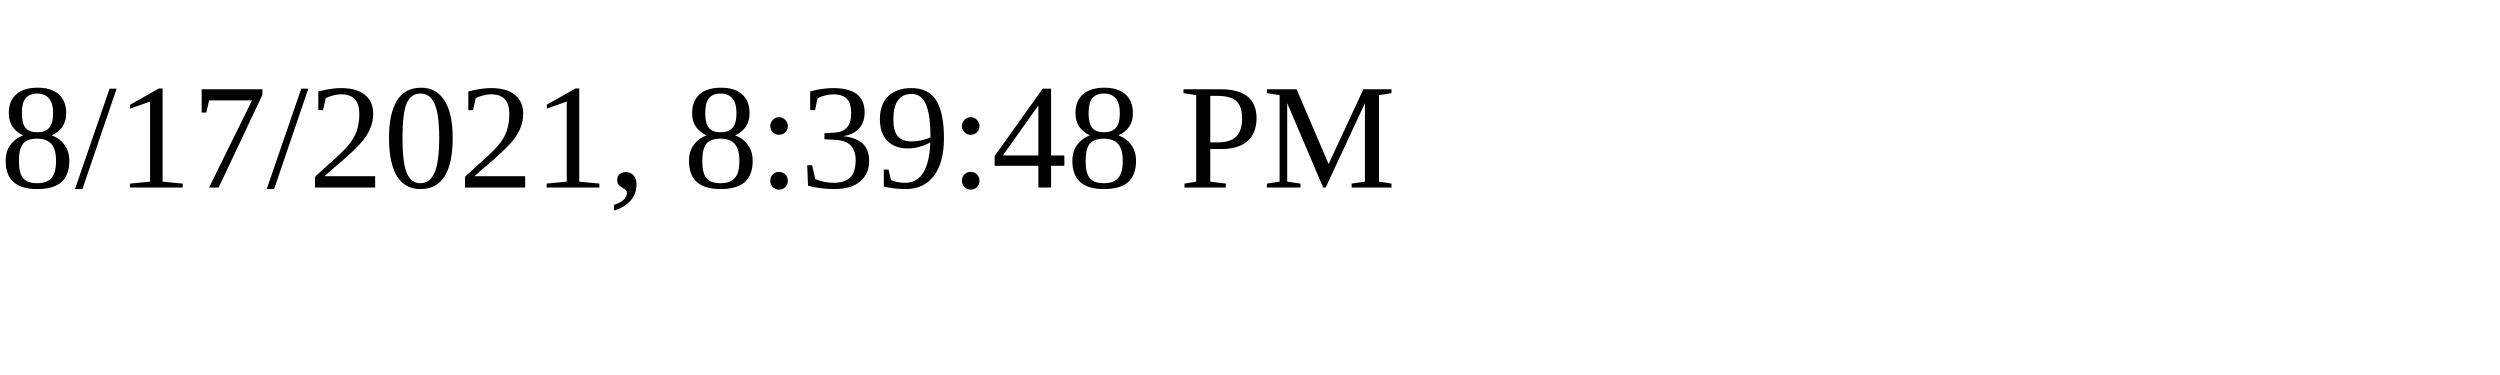
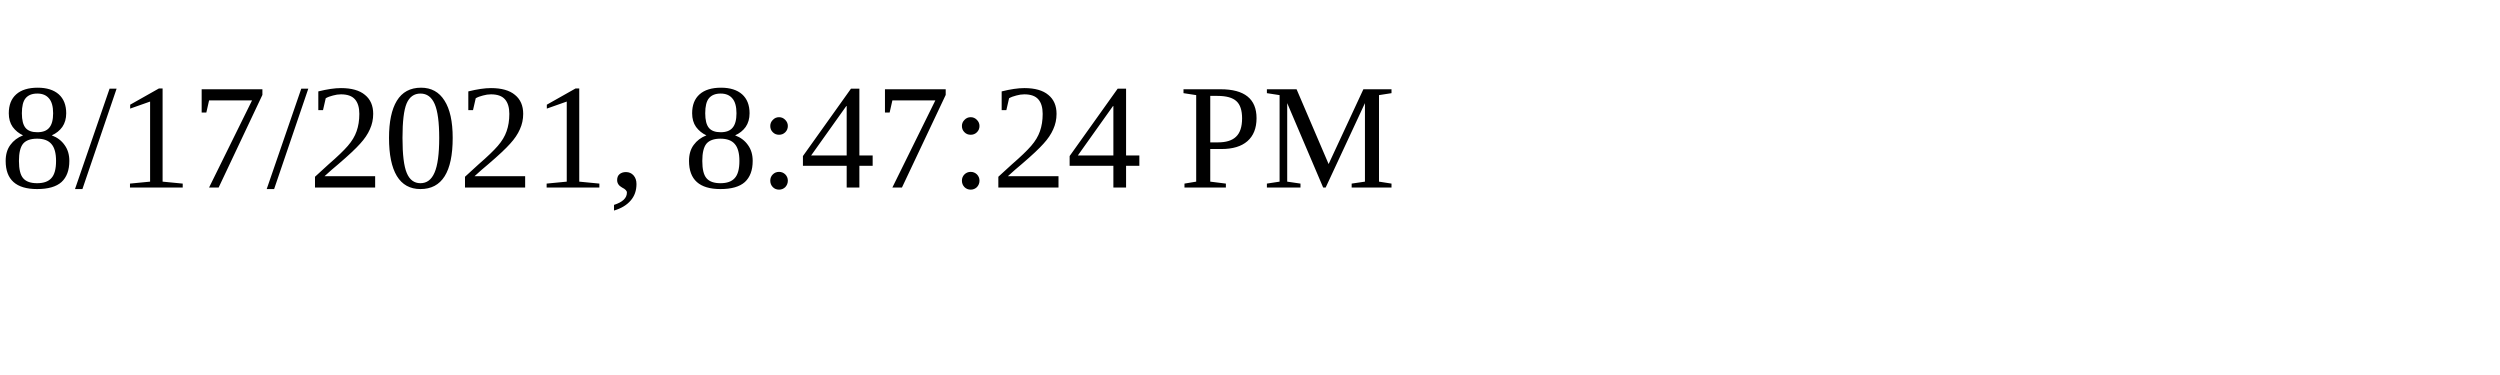
<svg xmlns="http://www.w3.org/2000/svg" height="30" width="200">
-   <text x="0" y="15">8/17/2021, 8:39:48 PM</text>
+   <text x="0" y="15">8/17/2021, 8:47:24 PM</text>
</svg>
